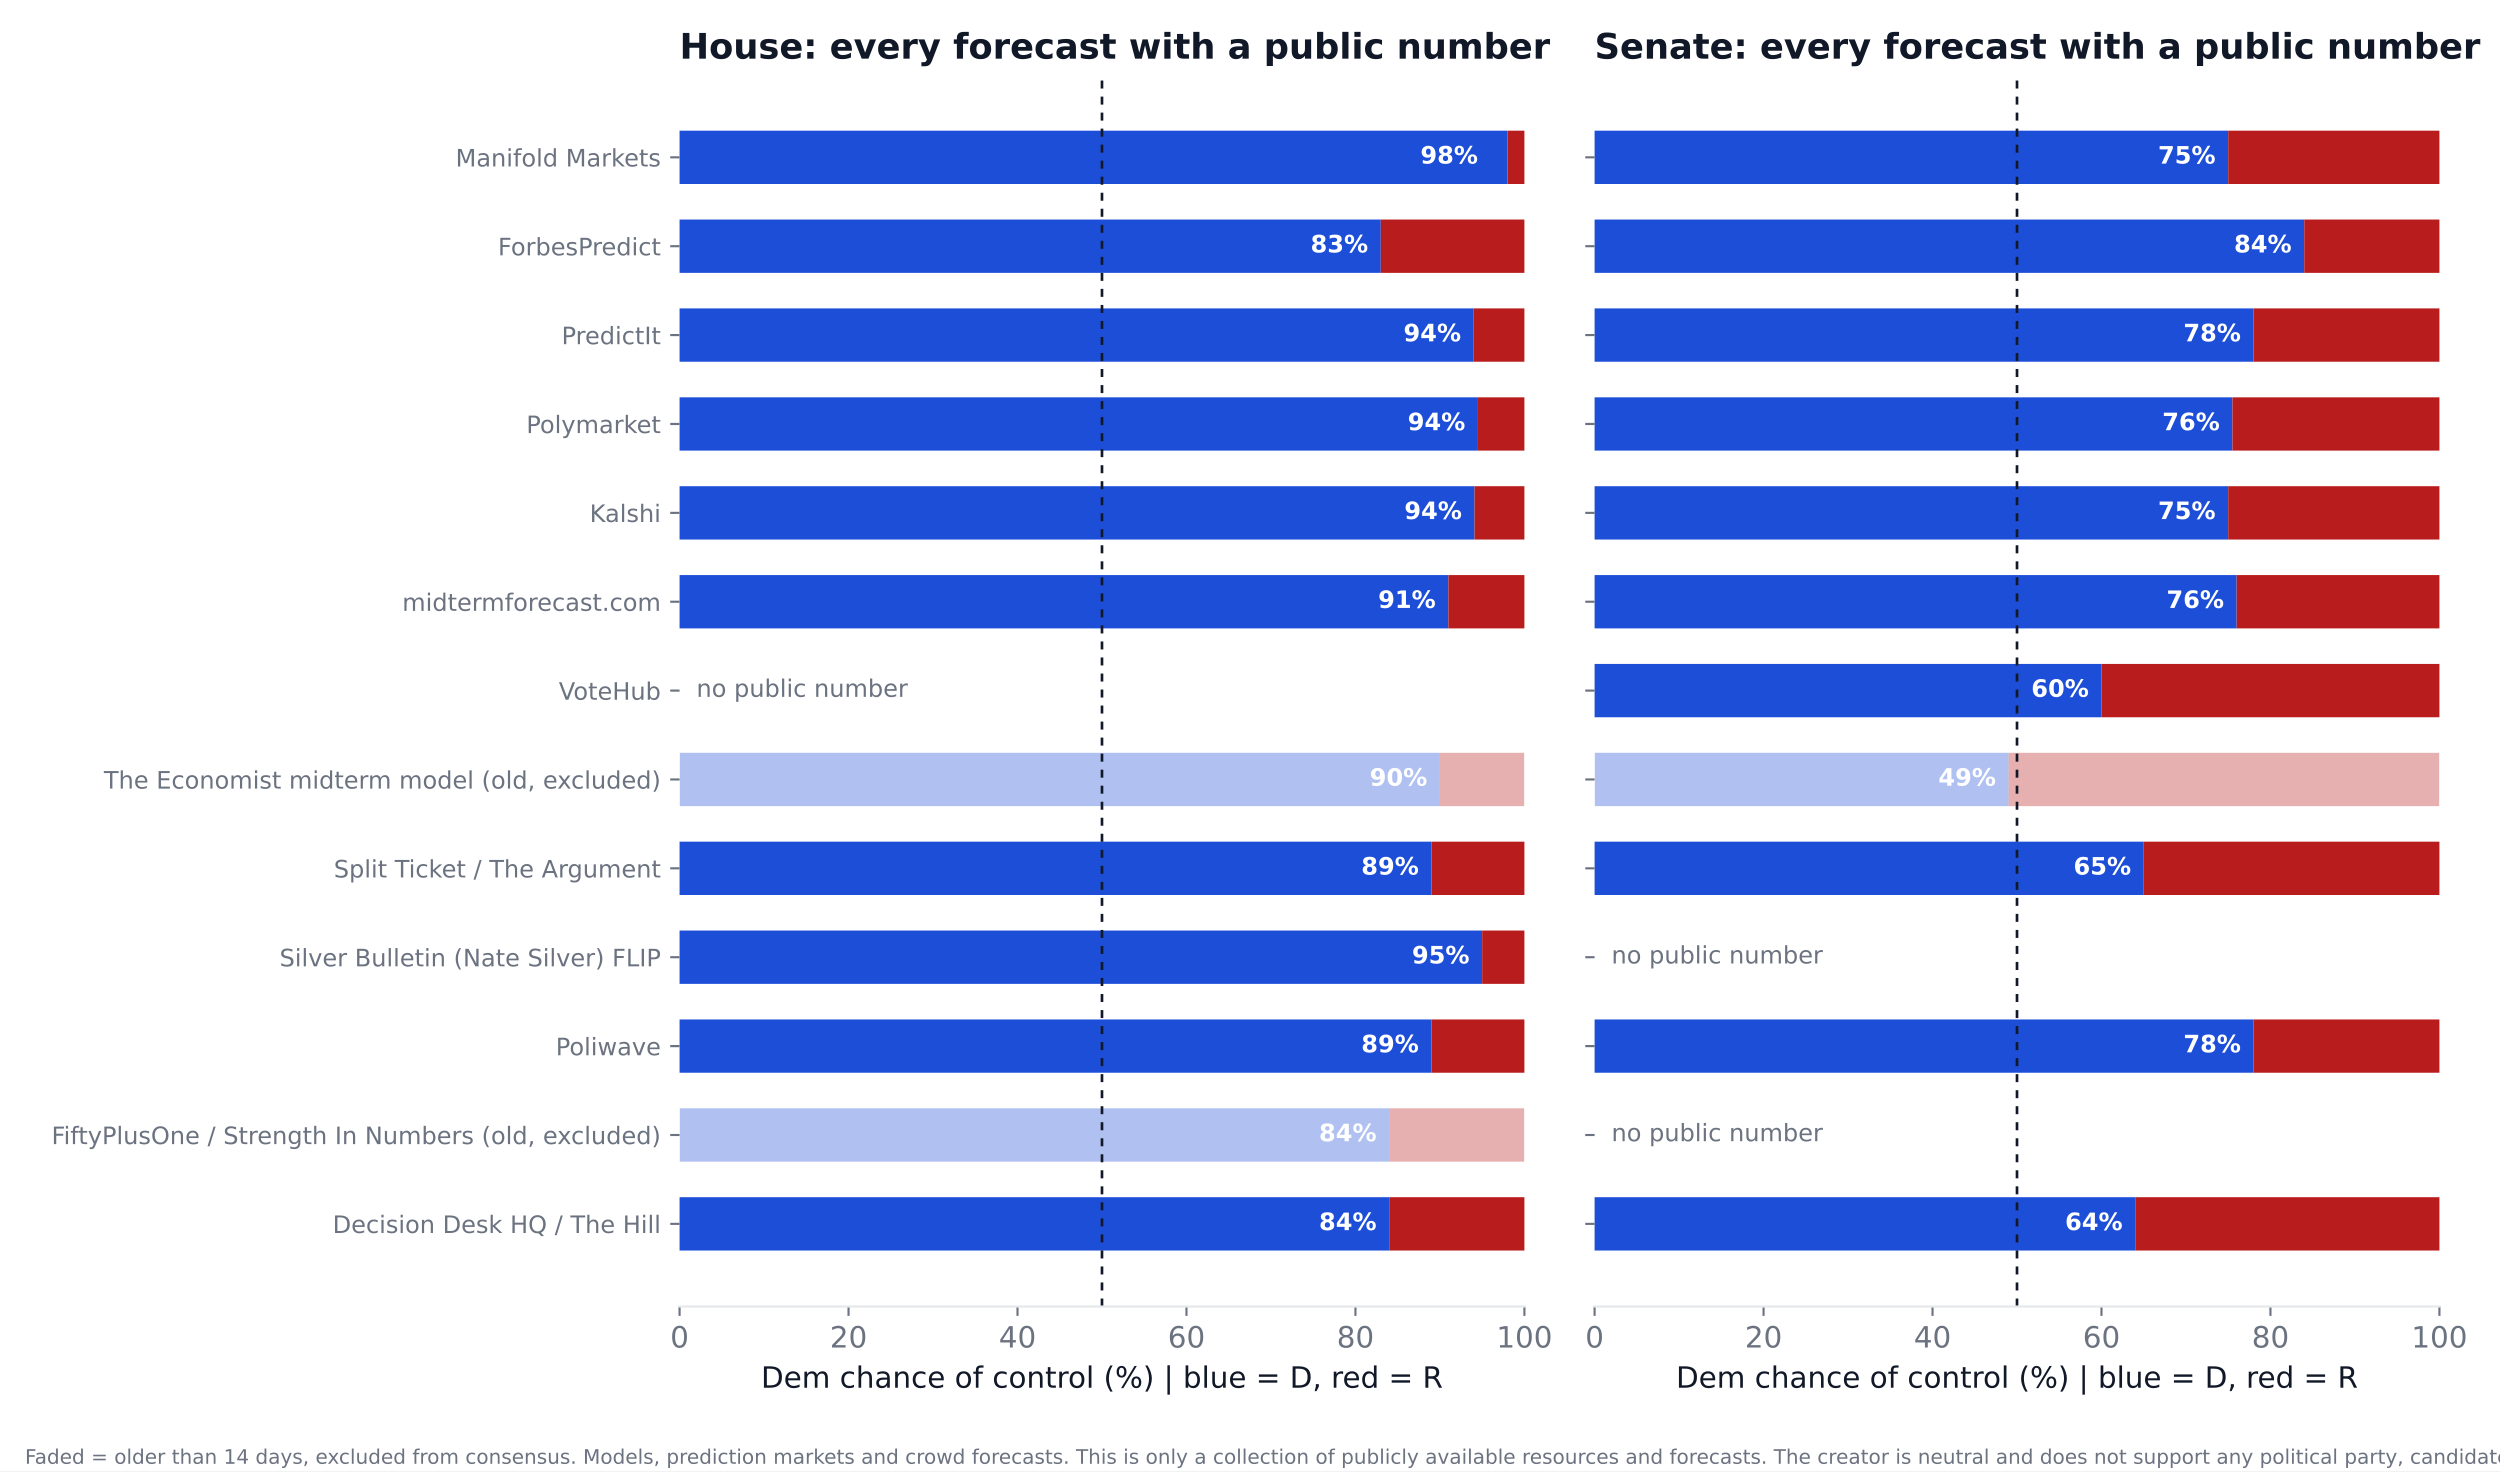
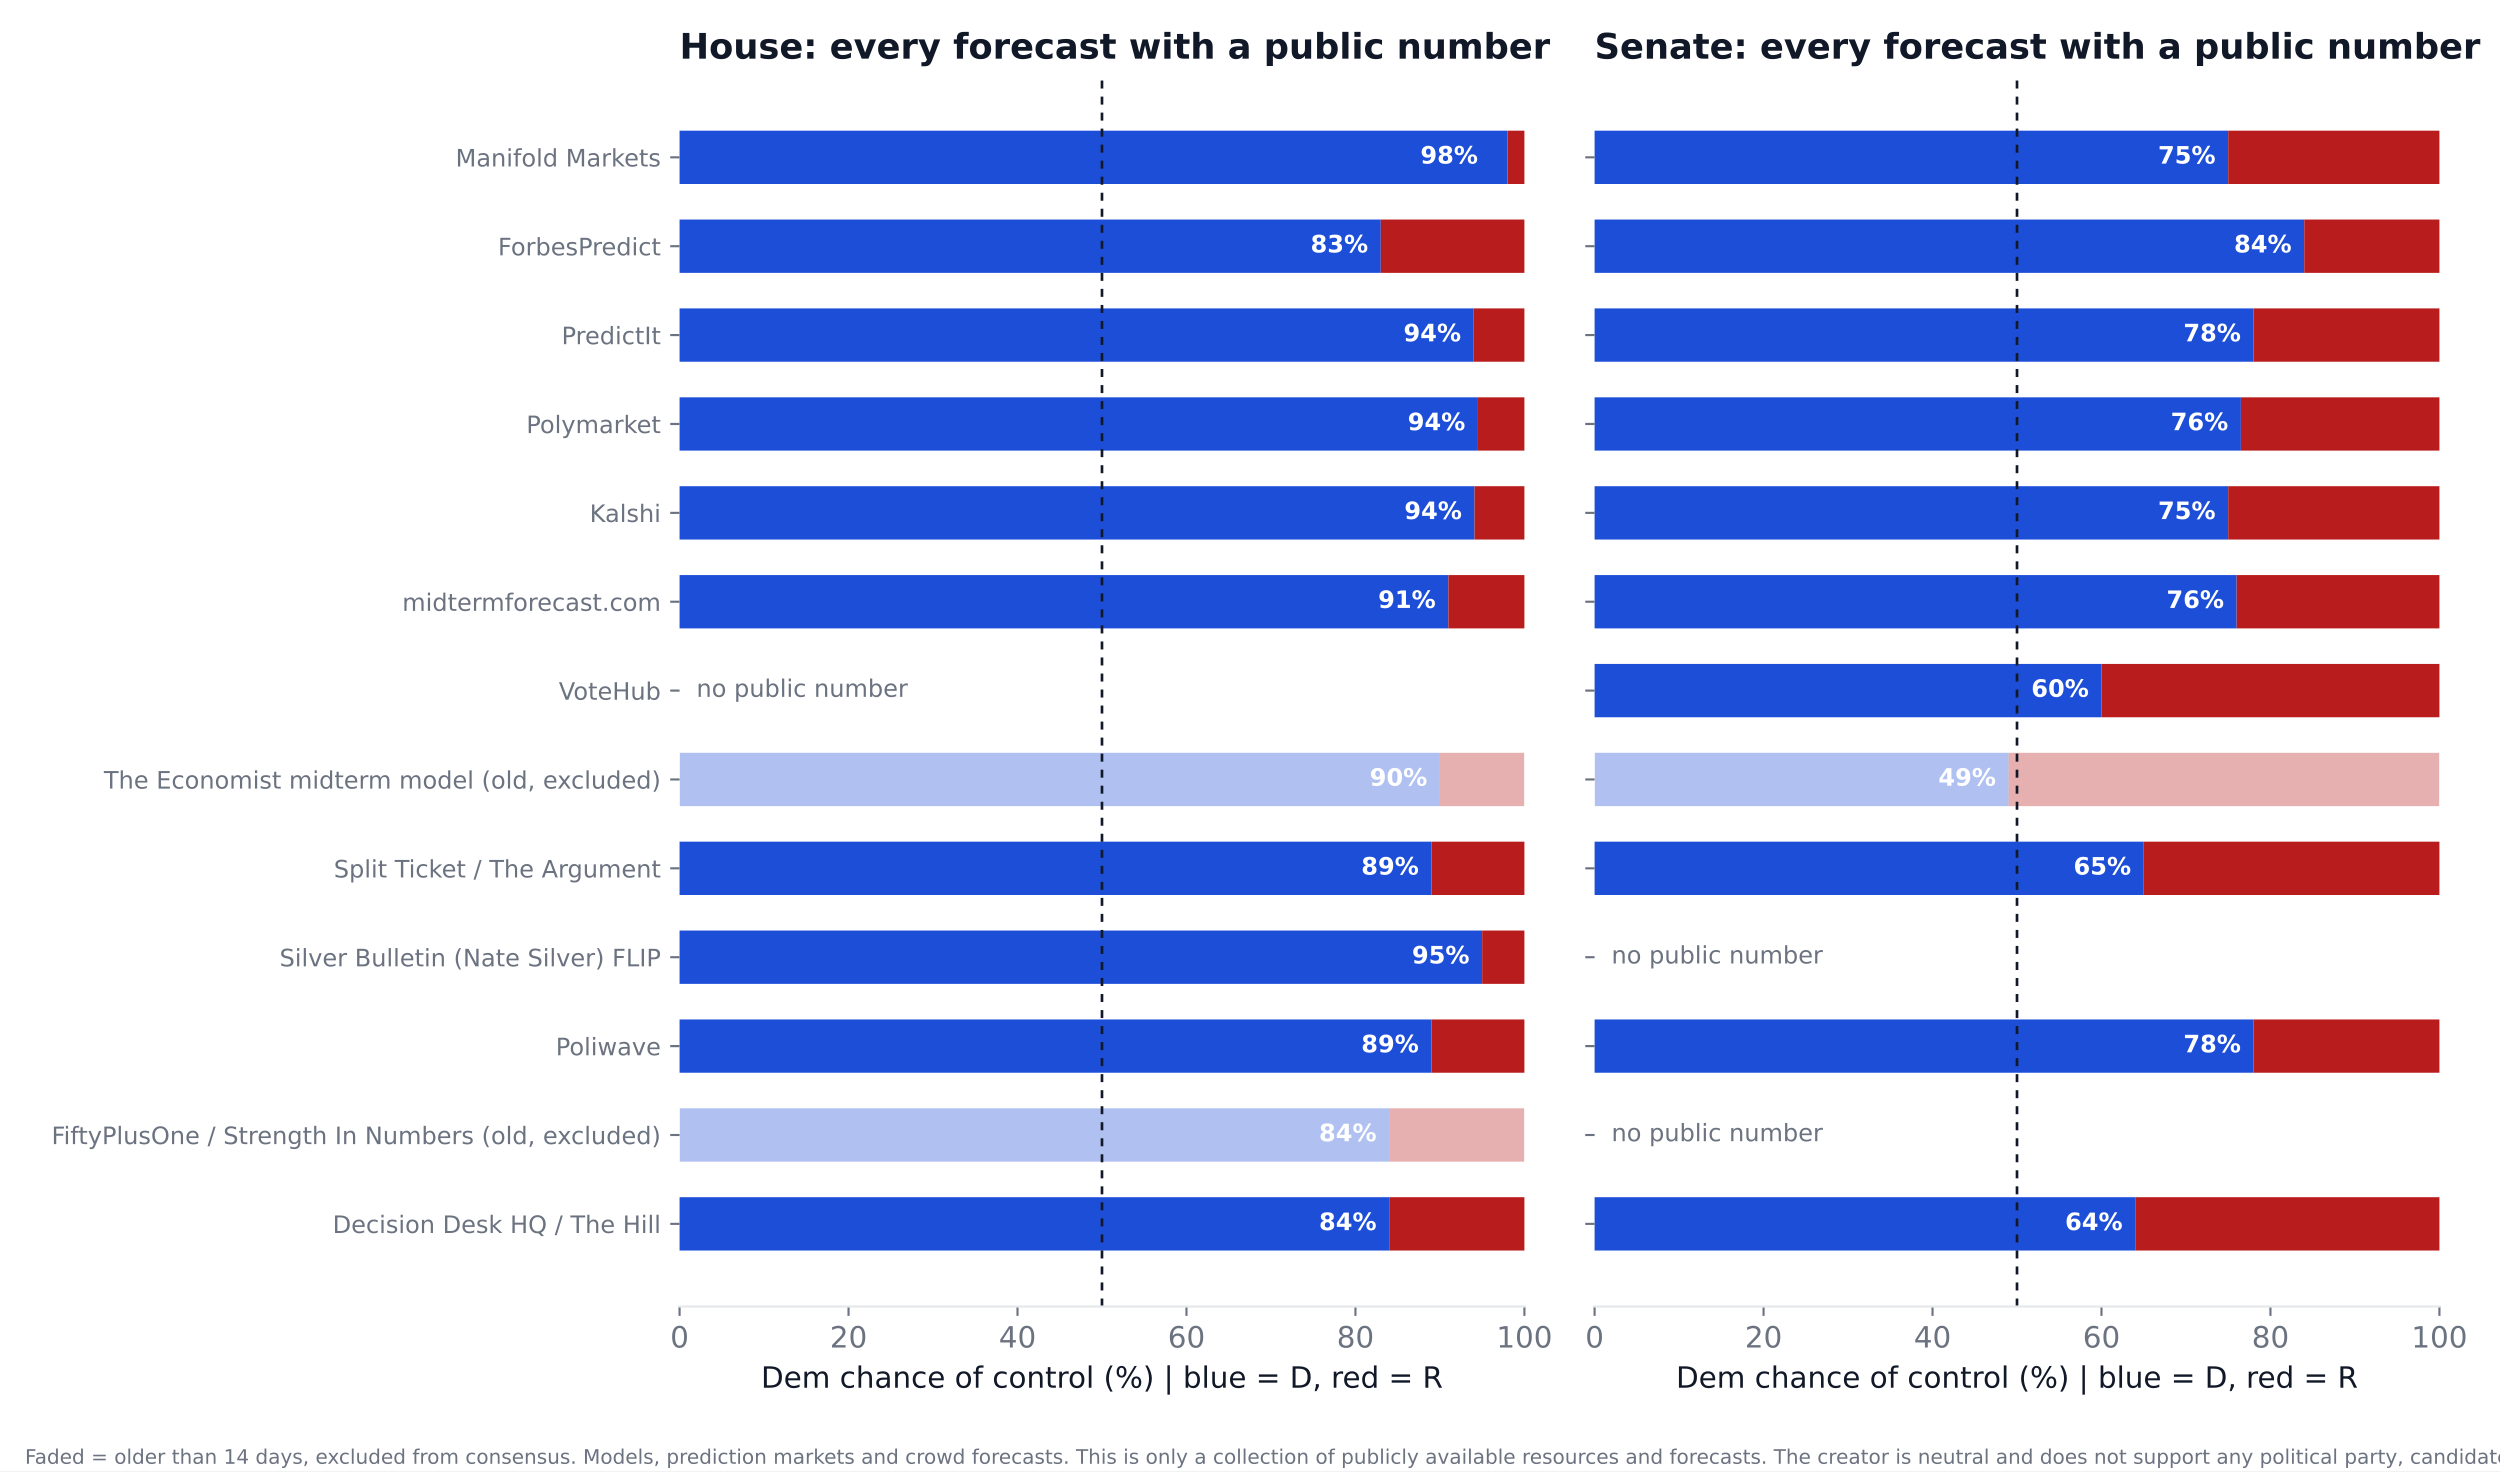
<svg xmlns="http://www.w3.org/2000/svg" xmlns:xlink="http://www.w3.org/1999/xlink" width="936pt" height="550.8pt" viewBox="0 0 936 550.8" version="1.1">
  <defs>
    <style type="text/css">*{stroke-linejoin: round; stroke-linecap: butt}</style>
  </defs>
  <g id="figure_1">
    <g id="patch_1">
      <path d="M 0 550.8  L 936 550.8  L 936 0  L 0 0  z " style="fill: #ffffff" />
    </g>
    <g id="axes_1">
      <g id="patch_2">
        <path d="M 254.433 489.159  L 570.736 489.159  L 570.736 27.96  L 254.433 27.96  z " style="fill: #ffffff" />
      </g>
      <g id="patch_3">
-         <path d="M 254.433 468.195  L 520.128 468.195  L 520.128 448.23  L 254.433 448.23  z " clip-path="url(#p7f17a4fac0)" style="fill: #1d4ed8" />
+         <path d="M 254.433 468.195  L 520.128 468.195  L 520.128 448.23  L 254.433 448.23  z " clip-path="url(#pcd4d0e8fe5)" style="fill: #1d4ed8" />
      </g>
      <g id="patch_4">
-         <path d="M 520.128 468.195  L 570.736 468.195  L 570.736 448.23  L 520.128 448.23  z " clip-path="url(#p7f17a4fac0)" style="fill: #b91c1c" />
+         <path d="M 520.128 468.195  L 570.736 468.195  L 570.736 448.23  L 520.128 448.23  z " clip-path="url(#pcd4d0e8fe5)" style="fill: #b91c1c" />
      </g>
      <g id="patch_5">
-         <path d="M 254.433 434.919  L 520.128 434.919  L 520.128 414.954  L 254.433 414.954  z " clip-path="url(#p7f17a4fac0)" style="fill: #1d4ed8; opacity: 0.35" />
+         <path d="M 254.433 434.919  L 520.128 434.919  L 520.128 414.954  L 254.433 414.954  z " clip-path="url(#pcd4d0e8fe5)" style="fill: #1d4ed8; opacity: 0.35" />
      </g>
      <g id="patch_6">
-         <path d="M 520.128 434.919  L 570.736 434.919  L 570.736 414.954  L 520.128 414.954  z " clip-path="url(#p7f17a4fac0)" style="fill: #b91c1c; opacity: 0.35" />
+         <path d="M 520.128 434.919  L 570.736 434.919  L 570.736 414.954  L 520.128 414.954  z " clip-path="url(#pcd4d0e8fe5)" style="fill: #b91c1c; opacity: 0.35" />
      </g>
      <g id="patch_7">
-         <path d="M 254.433 401.644  L 535.943 401.644  L 535.943 381.679  L 254.433 381.679  z " clip-path="url(#p7f17a4fac0)" style="fill: #1d4ed8" />
+         <path d="M 254.433 401.644  L 535.943 401.644  L 535.943 381.679  L 254.433 381.679  z " clip-path="url(#pcd4d0e8fe5)" style="fill: #1d4ed8" />
      </g>
      <g id="patch_8">
-         <path d="M 535.943 401.644  L 570.736 401.644  L 570.736 381.679  L 535.943 381.679  z " clip-path="url(#p7f17a4fac0)" style="fill: #b91c1c" />
+         <path d="M 535.943 401.644  L 570.736 401.644  L 570.736 381.679  L 535.943 381.679  z " clip-path="url(#pcd4d0e8fe5)" style="fill: #b91c1c" />
      </g>
      <g id="patch_9">
-         <path d="M 254.433 368.368  L 554.921 368.368  L 554.921 348.403  L 254.433 348.403  z " clip-path="url(#p7f17a4fac0)" style="fill: #1d4ed8" />
+         <path d="M 254.433 368.368  L 554.921 368.368  L 554.921 348.403  L 254.433 348.403  z " clip-path="url(#pcd4d0e8fe5)" style="fill: #1d4ed8" />
      </g>
      <g id="patch_10">
-         <path d="M 554.921 368.368  L 570.736 368.368  L 570.736 348.403  L 554.921 348.403  z " clip-path="url(#p7f17a4fac0)" style="fill: #b91c1c" />
+         <path d="M 554.921 368.368  L 570.736 368.368  L 570.736 348.403  L 554.921 348.403  z " clip-path="url(#pcd4d0e8fe5)" style="fill: #b91c1c" />
      </g>
      <g id="patch_11">
-         <path d="M 254.433 335.093  L 535.943 335.093  L 535.943 315.128  L 254.433 315.128  z " clip-path="url(#p7f17a4fac0)" style="fill: #1d4ed8" />
+         <path d="M 254.433 335.093  L 535.943 335.093  L 535.943 315.128  L 254.433 315.128  z " clip-path="url(#pcd4d0e8fe5)" style="fill: #1d4ed8" />
      </g>
      <g id="patch_12">
-         <path d="M 535.943 335.093  L 570.736 335.093  L 570.736 315.128  L 535.943 315.128  z " clip-path="url(#p7f17a4fac0)" style="fill: #b91c1c" />
+         <path d="M 535.943 335.093  L 570.736 335.093  L 570.736 315.128  L 535.943 315.128  z " clip-path="url(#pcd4d0e8fe5)" style="fill: #b91c1c" />
      </g>
      <g id="patch_13">
-         <path d="M 254.433 301.817  L 539.106 301.817  L 539.106 281.852  L 254.433 281.852  z " clip-path="url(#p7f17a4fac0)" style="fill: #1d4ed8; opacity: 0.35" />
+         <path d="M 254.433 301.817  L 539.106 301.817  L 539.106 281.852  L 254.433 281.852  z " clip-path="url(#pcd4d0e8fe5)" style="fill: #1d4ed8; opacity: 0.35" />
      </g>
      <g id="patch_14">
-         <path d="M 539.106 301.817  L 570.736 301.817  L 570.736 281.852  L 539.106 281.852  z " clip-path="url(#p7f17a4fac0)" style="fill: #b91c1c; opacity: 0.35" />
+         <path d="M 539.106 301.817  L 570.736 301.817  L 570.736 281.852  L 539.106 281.852  z " clip-path="url(#pcd4d0e8fe5)" style="fill: #b91c1c; opacity: 0.35" />
      </g>
      <g id="patch_15">
-         <path d="M 254.433 235.266  L 542.269 235.266  L 542.269 215.301  L 254.433 215.301  z " clip-path="url(#p7f17a4fac0)" style="fill: #1d4ed8" />
+         <path d="M 254.433 235.266  L 542.269 235.266  L 542.269 215.301  L 254.433 215.301  z " clip-path="url(#pcd4d0e8fe5)" style="fill: #1d4ed8" />
      </g>
      <g id="patch_16">
-         <path d="M 542.269 235.266  L 570.736 235.266  L 570.736 215.301  L 542.269 215.301  z " clip-path="url(#p7f17a4fac0)" style="fill: #b91c1c" />
+         <path d="M 542.269 235.266  L 570.736 235.266  L 570.736 215.301  L 542.269 215.301  z " clip-path="url(#pcd4d0e8fe5)" style="fill: #b91c1c" />
      </g>
      <g id="patch_17">
-         <path d="M 254.433 201.991  L 552.074 201.991  L 552.074 182.026  L 254.433 182.026  z " clip-path="url(#p7f17a4fac0)" style="fill: #1d4ed8" />
+         <path d="M 254.433 201.991  L 552.074 201.991  L 552.074 182.026  L 254.433 182.026  z " clip-path="url(#pcd4d0e8fe5)" style="fill: #1d4ed8" />
      </g>
      <g id="patch_18">
-         <path d="M 552.074 201.991  L 570.736 201.991  L 570.736 182.026  L 552.074 182.026  z " clip-path="url(#p7f17a4fac0)" style="fill: #b91c1c" />
+         <path d="M 552.074 201.991  L 570.736 201.991  L 570.736 182.026  L 552.074 182.026  z " clip-path="url(#pcd4d0e8fe5)" style="fill: #b91c1c" />
      </g>
      <g id="patch_19">
-         <path d="M 254.433 168.715  L 553.34 168.715  L 553.34 148.75  L 254.433 148.75  z " clip-path="url(#p7f17a4fac0)" style="fill: #1d4ed8" />
+         <path d="M 254.433 168.715  L 553.34 168.715  L 553.34 148.75  L 254.433 148.75  z " clip-path="url(#pcd4d0e8fe5)" style="fill: #1d4ed8" />
      </g>
      <g id="patch_20">
-         <path d="M 553.34 168.715  L 570.736 168.715  L 570.736 148.75  L 553.34 148.75  z " clip-path="url(#p7f17a4fac0)" style="fill: #b91c1c" />
+         <path d="M 553.34 168.715  L 570.736 168.715  L 570.736 148.75  L 553.34 148.75  z " clip-path="url(#pcd4d0e8fe5)" style="fill: #b91c1c" />
      </g>
      <g id="patch_21">
-         <path d="M 254.433 135.44  L 551.758 135.44  L 551.758 115.475  L 254.433 115.475  z " clip-path="url(#p7f17a4fac0)" style="fill: #1d4ed8" />
+         <path d="M 254.433 135.44  L 551.758 135.44  L 551.758 115.475  L 254.433 115.475  z " clip-path="url(#pcd4d0e8fe5)" style="fill: #1d4ed8" />
      </g>
      <g id="patch_22">
-         <path d="M 551.758 135.44  L 570.736 135.44  L 570.736 115.475  L 551.758 115.475  z " clip-path="url(#p7f17a4fac0)" style="fill: #b91c1c" />
+         <path d="M 551.758 135.44  L 570.736 135.44  L 570.736 115.475  L 551.758 115.475  z " clip-path="url(#pcd4d0e8fe5)" style="fill: #b91c1c" />
      </g>
      <g id="patch_23">
-         <path d="M 254.433 102.164  L 516.965 102.164  L 516.965 82.199  L 254.433 82.199  z " clip-path="url(#p7f17a4fac0)" style="fill: #1d4ed8" />
+         <path d="M 254.433 102.164  L 516.965 102.164  L 516.965 82.199  L 254.433 82.199  z " clip-path="url(#pcd4d0e8fe5)" style="fill: #1d4ed8" />
      </g>
      <g id="patch_24">
-         <path d="M 516.965 102.164  L 570.736 102.164  L 570.736 82.199  L 516.965 82.199  z " clip-path="url(#p7f17a4fac0)" style="fill: #b91c1c" />
+         <path d="M 516.965 102.164  L 570.736 102.164  L 570.736 82.199  L 516.965 82.199  z " clip-path="url(#pcd4d0e8fe5)" style="fill: #b91c1c" />
      </g>
      <g id="patch_25">
-         <path d="M 254.433 68.889  L 564.41 68.889  L 564.41 48.924  L 254.433 48.924  z " clip-path="url(#p7f17a4fac0)" style="fill: #1d4ed8" />
+         <path d="M 254.433 68.889  L 564.41 68.889  L 564.41 48.924  L 254.433 48.924  z " clip-path="url(#pcd4d0e8fe5)" style="fill: #1d4ed8" />
      </g>
      <g id="patch_26">
-         <path d="M 564.41 68.889  L 570.736 68.889  L 570.736 48.924  L 564.41 48.924  z " clip-path="url(#p7f17a4fac0)" style="fill: #b91c1c" />
+         <path d="M 564.41 68.889  L 570.736 68.889  L 570.736 48.924  L 564.41 48.924  z " clip-path="url(#pcd4d0e8fe5)" style="fill: #b91c1c" />
      </g>
      <g id="matplotlib.axis_1">
        <g id="xtick_1">
          <g id="line2d_1">
            <defs>
-               <path id="m9de106d281" d="M 0 0  L 0 3.5  " style="stroke: #6b7280; stroke-width: 0.8" />
+               <path id="m070ad03bac" d="M 0 0  L 0 3.5  " style="stroke: #6b7280; stroke-width: 0.8" />
            </defs>
            <g>
-               <use xlink:href="#m9de106d281" x="254.433" y="489.159" style="fill: #6b7280; stroke: #6b7280; stroke-width: 0.8" />
+               <use xlink:href="#m070ad03bac" x="254.433" y="489.159" style="fill: #6b7280; stroke: #6b7280; stroke-width: 0.8" />
            </g>
          </g>
          <g id="text_1">
            <text style="font-size: 11px; font-family: 'DejaVu Sans'; text-anchor: middle; fill: #6b7280" x="254.433" y="504.516" transform="rotate(-0 254.4325 504.516)">0</text>
          </g>
        </g>
        <g id="xtick_2">
          <g id="line2d_2">
            <g>
-               <use xlink:href="#m9de106d281" x="317.693" y="489.159" style="fill: #6b7280; stroke: #6b7280; stroke-width: 0.8" />
+               <use xlink:href="#m070ad03bac" x="317.693" y="489.159" style="fill: #6b7280; stroke: #6b7280; stroke-width: 0.8" />
            </g>
          </g>
          <g id="text_2">
            <text style="font-size: 11px; font-family: 'DejaVu Sans'; text-anchor: middle; fill: #6b7280" x="317.693" y="504.516" transform="rotate(-0 317.6932 504.516)">20</text>
          </g>
        </g>
        <g id="xtick_3">
          <g id="line2d_3">
            <g>
-               <use xlink:href="#m9de106d281" x="380.954" y="489.159" style="fill: #6b7280; stroke: #6b7280; stroke-width: 0.8" />
+               <use xlink:href="#m070ad03bac" x="380.954" y="489.159" style="fill: #6b7280; stroke: #6b7280; stroke-width: 0.8" />
            </g>
          </g>
          <g id="text_3">
            <text style="font-size: 11px; font-family: 'DejaVu Sans'; text-anchor: middle; fill: #6b7280" x="380.954" y="504.516" transform="rotate(-0 380.954 504.516)">40</text>
          </g>
        </g>
        <g id="xtick_4">
          <g id="line2d_4">
            <g>
-               <use xlink:href="#m9de106d281" x="444.215" y="489.159" style="fill: #6b7280; stroke: #6b7280; stroke-width: 0.8" />
+               <use xlink:href="#m070ad03bac" x="444.215" y="489.159" style="fill: #6b7280; stroke: #6b7280; stroke-width: 0.8" />
            </g>
          </g>
          <g id="text_4">
            <text style="font-size: 11px; font-family: 'DejaVu Sans'; text-anchor: middle; fill: #6b7280" x="444.215" y="504.516" transform="rotate(-0 444.2147 504.516)">60</text>
          </g>
        </g>
        <g id="xtick_5">
          <g id="line2d_5">
            <g>
-               <use xlink:href="#m9de106d281" x="507.476" y="489.159" style="fill: #6b7280; stroke: #6b7280; stroke-width: 0.8" />
+               <use xlink:href="#m070ad03bac" x="507.476" y="489.159" style="fill: #6b7280; stroke: #6b7280; stroke-width: 0.8" />
            </g>
          </g>
          <g id="text_5">
            <text style="font-size: 11px; font-family: 'DejaVu Sans'; text-anchor: middle; fill: #6b7280" x="507.476" y="504.516" transform="rotate(-0 507.4755 504.516)">80</text>
          </g>
        </g>
        <g id="xtick_6">
          <g id="line2d_6">
            <g>
-               <use xlink:href="#m9de106d281" x="570.736" y="489.159" style="fill: #6b7280; stroke: #6b7280; stroke-width: 0.8" />
+               <use xlink:href="#m070ad03bac" x="570.736" y="489.159" style="fill: #6b7280; stroke: #6b7280; stroke-width: 0.8" />
            </g>
          </g>
          <g id="text_6">
            <text style="font-size: 11px; font-family: 'DejaVu Sans'; text-anchor: middle; fill: #6b7280" x="570.736" y="504.516" transform="rotate(-0 570.7363 504.516)">100</text>
          </g>
        </g>
        <g id="text_7">
          <text style="font-size: 11px; font-family: 'DejaVu Sans'; text-anchor: middle; fill: #111827" x="412.584" y="519.565" transform="rotate(-0 412.5844 519.565)">Dem chance of control (%)  |  blue = D, red = R</text>
        </g>
      </g>
      <g id="matplotlib.axis_2">
        <g id="ytick_1">
          <g id="line2d_7">
            <defs>
-               <path id="m282cac873f" d="M 0 0  L -3.5 0  " style="stroke: #6b7280; stroke-width: 0.8" />
+               <path id="m62cdb2e6b2" d="M 0 0  L -3.5 0  " style="stroke: #6b7280; stroke-width: 0.8" />
            </defs>
            <g>
-               <use xlink:href="#m282cac873f" x="254.433" y="458.212" style="fill: #6b7280; stroke: #6b7280; stroke-width: 0.8" />
+               <use xlink:href="#m62cdb2e6b2" x="254.433" y="458.212" style="fill: #6b7280; stroke: #6b7280; stroke-width: 0.8" />
            </g>
          </g>
          <g id="text_8">
            <text style="font-size: 9px; font-family: 'DejaVu Sans'; text-anchor: end; fill: #6b7280" x="247.433" y="461.632" transform="rotate(-0 247.4325 461.6316)">Decision Desk HQ / The Hill</text>
          </g>
        </g>
        <g id="ytick_2">
          <g id="line2d_8">
            <g>
-               <use xlink:href="#m282cac873f" x="254.433" y="424.937" style="fill: #6b7280; stroke: #6b7280; stroke-width: 0.8" />
+               <use xlink:href="#m62cdb2e6b2" x="254.433" y="424.937" style="fill: #6b7280; stroke: #6b7280; stroke-width: 0.8" />
            </g>
          </g>
          <g id="text_9">
            <text style="font-size: 9px; font-family: 'DejaVu Sans'; text-anchor: end; fill: #6b7280" x="247.433" y="428.356" transform="rotate(-0 247.4325 428.3561)">FiftyPlusOne / Strength In Numbers (old, excluded)</text>
          </g>
        </g>
        <g id="ytick_3">
          <g id="line2d_9">
            <g>
-               <use xlink:href="#m282cac873f" x="254.433" y="391.661" style="fill: #6b7280; stroke: #6b7280; stroke-width: 0.8" />
+               <use xlink:href="#m62cdb2e6b2" x="254.433" y="391.661" style="fill: #6b7280; stroke: #6b7280; stroke-width: 0.8" />
            </g>
          </g>
          <g id="text_10">
            <text style="font-size: 9px; font-family: 'DejaVu Sans'; text-anchor: end; fill: #6b7280" x="247.433" y="395.081" transform="rotate(-0 247.4325 395.0806)">Poliwave</text>
          </g>
        </g>
        <g id="ytick_4">
          <g id="line2d_10">
            <g>
-               <use xlink:href="#m282cac873f" x="254.433" y="358.386" style="fill: #6b7280; stroke: #6b7280; stroke-width: 0.8" />
+               <use xlink:href="#m62cdb2e6b2" x="254.433" y="358.386" style="fill: #6b7280; stroke: #6b7280; stroke-width: 0.8" />
            </g>
          </g>
          <g id="text_11">
            <text style="font-size: 9px; font-family: 'DejaVu Sans'; text-anchor: end; fill: #6b7280" x="247.433" y="361.805" transform="rotate(-0 247.4325 361.8051)">Silver Bulletin (Nate Silver) FLIP</text>
          </g>
        </g>
        <g id="ytick_5">
          <g id="line2d_11">
            <g>
-               <use xlink:href="#m282cac873f" x="254.433" y="325.11" style="fill: #6b7280; stroke: #6b7280; stroke-width: 0.8" />
+               <use xlink:href="#m62cdb2e6b2" x="254.433" y="325.11" style="fill: #6b7280; stroke: #6b7280; stroke-width: 0.8" />
            </g>
          </g>
          <g id="text_12">
            <text style="font-size: 9px; font-family: 'DejaVu Sans'; text-anchor: end; fill: #6b7280" x="247.433" y="328.53" transform="rotate(-0 247.4325 328.5296)">Split Ticket / The Argument</text>
          </g>
        </g>
        <g id="ytick_6">
          <g id="line2d_12">
            <g>
-               <use xlink:href="#m282cac873f" x="254.433" y="291.835" style="fill: #6b7280; stroke: #6b7280; stroke-width: 0.8" />
+               <use xlink:href="#m62cdb2e6b2" x="254.433" y="291.835" style="fill: #6b7280; stroke: #6b7280; stroke-width: 0.8" />
            </g>
          </g>
          <g id="text_13">
            <text style="font-size: 9px; font-family: 'DejaVu Sans'; text-anchor: end; fill: #6b7280" x="247.433" y="295.254" transform="rotate(-0 247.4325 295.2541)">The Economist midterm model (old, excluded)</text>
          </g>
        </g>
        <g id="ytick_7">
          <g id="line2d_13">
            <g>
-               <use xlink:href="#m282cac873f" x="254.433" y="258.559" style="fill: #6b7280; stroke: #6b7280; stroke-width: 0.8" />
+               <use xlink:href="#m62cdb2e6b2" x="254.433" y="258.559" style="fill: #6b7280; stroke: #6b7280; stroke-width: 0.8" />
            </g>
          </g>
          <g id="text_14">
            <text style="font-size: 9px; font-family: 'DejaVu Sans'; text-anchor: end; fill: #6b7280" x="247.433" y="261.979" transform="rotate(-0 247.4325 261.9786)">VoteHub</text>
          </g>
        </g>
        <g id="ytick_8">
          <g id="line2d_14">
            <g>
-               <use xlink:href="#m282cac873f" x="254.433" y="225.284" style="fill: #6b7280; stroke: #6b7280; stroke-width: 0.8" />
+               <use xlink:href="#m62cdb2e6b2" x="254.433" y="225.284" style="fill: #6b7280; stroke: #6b7280; stroke-width: 0.8" />
            </g>
          </g>
          <g id="text_15">
            <text style="font-size: 9px; font-family: 'DejaVu Sans'; text-anchor: end; fill: #6b7280" x="247.433" y="228.703" transform="rotate(-0 247.4325 228.7031)">midtermforecast.com</text>
          </g>
        </g>
        <g id="ytick_9">
          <g id="line2d_15">
            <g>
-               <use xlink:href="#m282cac873f" x="254.433" y="192.008" style="fill: #6b7280; stroke: #6b7280; stroke-width: 0.8" />
+               <use xlink:href="#m62cdb2e6b2" x="254.433" y="192.008" style="fill: #6b7280; stroke: #6b7280; stroke-width: 0.8" />
            </g>
          </g>
          <g id="text_16">
            <text style="font-size: 9px; font-family: 'DejaVu Sans'; text-anchor: end; fill: #6b7280" x="247.433" y="195.428" transform="rotate(-0 247.4325 195.4276)">Kalshi</text>
          </g>
        </g>
        <g id="ytick_10">
          <g id="line2d_16">
            <g>
-               <use xlink:href="#m282cac873f" x="254.433" y="158.733" style="fill: #6b7280; stroke: #6b7280; stroke-width: 0.8" />
+               <use xlink:href="#m62cdb2e6b2" x="254.433" y="158.733" style="fill: #6b7280; stroke: #6b7280; stroke-width: 0.8" />
            </g>
          </g>
          <g id="text_17">
            <text style="font-size: 9px; font-family: 'DejaVu Sans'; text-anchor: end; fill: #6b7280" x="247.433" y="162.152" transform="rotate(-0 247.4325 162.1521)">Polymarket</text>
          </g>
        </g>
        <g id="ytick_11">
          <g id="line2d_17">
            <g>
-               <use xlink:href="#m282cac873f" x="254.433" y="125.457" style="fill: #6b7280; stroke: #6b7280; stroke-width: 0.8" />
+               <use xlink:href="#m62cdb2e6b2" x="254.433" y="125.457" style="fill: #6b7280; stroke: #6b7280; stroke-width: 0.8" />
            </g>
          </g>
          <g id="text_18">
            <text style="font-size: 9px; font-family: 'DejaVu Sans'; text-anchor: end; fill: #6b7280" x="247.433" y="128.877" transform="rotate(-0 247.4325 128.8765)">PredictIt</text>
          </g>
        </g>
        <g id="ytick_12">
          <g id="line2d_18">
            <g>
-               <use xlink:href="#m282cac873f" x="254.433" y="92.182" style="fill: #6b7280; stroke: #6b7280; stroke-width: 0.8" />
+               <use xlink:href="#m62cdb2e6b2" x="254.433" y="92.182" style="fill: #6b7280; stroke: #6b7280; stroke-width: 0.8" />
            </g>
          </g>
          <g id="text_19">
            <text style="font-size: 9px; font-family: 'DejaVu Sans'; text-anchor: end; fill: #6b7280" x="247.433" y="95.601" transform="rotate(-0 247.4325 95.60103)">ForbesPredict</text>
          </g>
        </g>
        <g id="ytick_13">
          <g id="line2d_19">
            <g>
-               <use xlink:href="#m282cac873f" x="254.433" y="58.906" style="fill: #6b7280; stroke: #6b7280; stroke-width: 0.8" />
+               <use xlink:href="#m62cdb2e6b2" x="254.433" y="58.906" style="fill: #6b7280; stroke: #6b7280; stroke-width: 0.8" />
            </g>
          </g>
          <g id="text_20">
            <text style="font-size: 9px; font-family: 'DejaVu Sans'; text-anchor: end; fill: #6b7280" x="247.433" y="62.326" transform="rotate(-0 247.4325 62.32552)">Manifold Markets</text>
          </g>
        </g>
      </g>
      <g id="line2d_20">
-         <path d="M 412.584 489.159  L 412.584 27.96  " clip-path="url(#p7f17a4fac0)" style="fill: none; stroke-dasharray: 3,3; stroke-dashoffset: 0; stroke: #111827" />
+         <path d="M 412.584 489.159  L 412.584 27.96  " clip-path="url(#pcd4d0e8fe5)" style="fill: none; stroke-dasharray: 3,3; stroke-dashoffset: 0; stroke: #111827" />
      </g>
      <g id="patch_27">
        <path d="M 254.433 489.159  L 570.736 489.159  " style="fill: none; stroke: #e5e7eb; stroke-width: 0.8; stroke-linejoin: miter; stroke-linecap: square" />
      </g>
      <g id="text_21">
        <text style="font-weight: 700; font-size: 9px; font-family: 'DejaVu Sans'; text-anchor: end; fill: #ffffff" x="515.383" y="460.55" transform="rotate(-0 515.3831 460.5502)">84%</text>
      </g>
      <g id="text_22">
        <text style="font-weight: 700; font-size: 9px; font-family: 'DejaVu Sans'; text-anchor: end; fill: #ffffff" x="515.383" y="427.275" transform="rotate(-0 515.3831 427.2747)">84%</text>
      </g>
      <g id="text_23">
        <text style="font-weight: 700; font-size: 9px; font-family: 'DejaVu Sans'; text-anchor: end; fill: #ffffff" x="531.198" y="393.999" transform="rotate(-0 531.1983 393.9992)">89%</text>
      </g>
      <g id="text_24">
        <text style="font-weight: 700; font-size: 9px; font-family: 'DejaVu Sans'; text-anchor: end; fill: #ffffff" x="550.177" y="360.724" transform="rotate(-0 550.1765 360.7237)">95%</text>
      </g>
      <g id="text_25">
        <text style="font-weight: 700; font-size: 9px; font-family: 'DejaVu Sans'; text-anchor: end; fill: #ffffff" x="531.198" y="327.448" transform="rotate(-0 531.1983 327.4482)">89%</text>
      </g>
      <g id="text_26">
        <text style="font-weight: 700; font-size: 9px; font-family: 'DejaVu Sans'; text-anchor: end; fill: #ffffff" x="534.361" y="294.173" transform="rotate(-0 534.3613 294.1727)">90%</text>
      </g>
      <g id="text_27">
        <text style="font-size: 9px; font-family: 'DejaVu Sans'; text-anchor: start; fill: #6b7280" x="260.759" y="260.898" transform="rotate(-0 260.7586 260.8975)">no public number</text>
      </g>
      <g id="text_28">
        <text style="font-weight: 700; font-size: 9px; font-family: 'DejaVu Sans'; text-anchor: end; fill: #ffffff" x="537.524" y="227.622" transform="rotate(-0 537.5244 227.6217)">91%</text>
      </g>
      <g id="text_29">
        <text style="font-weight: 700; font-size: 9px; font-family: 'DejaVu Sans'; text-anchor: end; fill: #ffffff" x="547.33" y="194.346" transform="rotate(-0 547.3298 194.3462)">94%</text>
      </g>
      <g id="text_30">
        <text style="font-weight: 700; font-size: 9px; font-family: 'DejaVu Sans'; text-anchor: end; fill: #ffffff" x="548.595" y="161.071" transform="rotate(-0 548.595 161.0706)">94%</text>
      </g>
      <g id="text_31">
        <text style="font-weight: 700; font-size: 9px; font-family: 'DejaVu Sans'; text-anchor: end; fill: #ffffff" x="547.013" y="127.795" transform="rotate(-0 547.0135 127.7951)">94%</text>
      </g>
      <g id="text_32">
        <text style="font-weight: 700; font-size: 9px; font-family: 'DejaVu Sans'; text-anchor: end; fill: #ffffff" x="512.22" y="94.52" transform="rotate(-0 512.2201 94.51963)">83%</text>
      </g>
      <g id="text_33">
        <text style="font-weight: 700; font-size: 9px; font-family: 'DejaVu Sans'; text-anchor: end; fill: #ffffff" x="553.34" y="61.244" transform="rotate(-0 553.3395 61.24412)">98%</text>
      </g>
      <g id="text_34">
        <text style="font-weight: 700; font-size: 13.2px; font-family: 'DejaVu Sans'; text-anchor: start; fill: #111827" x="254.433" y="21.96" transform="rotate(-0 254.4325 21.96)">House: every forecast with a public number</text>
      </g>
    </g>
    <g id="axes_2">
      <g id="patch_28">
        <path d="M 597.016 489.159  L 913.32 489.159  L 913.32 27.96  L 597.016 27.96  z " style="fill: #ffffff" />
      </g>
      <g id="patch_29">
-         <path d="M 597.016 468.195  L 799.451 468.195  L 799.451 448.23  L 597.016 448.23  z " clip-path="url(#p6a03fc2474)" style="fill: #1d4ed8" />
+         <path d="M 597.016 468.195  L 799.451 468.195  L 799.451 448.23  L 597.016 448.23  z " clip-path="url(#pb10af1410b)" style="fill: #1d4ed8" />
      </g>
      <g id="patch_30">
-         <path d="M 799.451 468.195  L 913.32 468.195  L 913.32 448.23  L 799.451 448.23  z " clip-path="url(#p6a03fc2474)" style="fill: #b91c1c" />
+         <path d="M 799.451 468.195  L 913.32 468.195  L 913.32 448.23  L 799.451 448.23  z " clip-path="url(#pb10af1410b)" style="fill: #b91c1c" />
      </g>
      <g id="patch_31">
-         <path d="M 597.016 401.644  L 843.733 401.644  L 843.733 381.679  L 597.016 381.679  z " clip-path="url(#p6a03fc2474)" style="fill: #1d4ed8" />
+         <path d="M 597.016 401.644  L 843.733 401.644  L 843.733 381.679  L 597.016 381.679  z " clip-path="url(#pb10af1410b)" style="fill: #1d4ed8" />
      </g>
      <g id="patch_32">
-         <path d="M 843.733 401.644  L 913.32 401.644  L 913.32 381.679  L 843.733 381.679  z " clip-path="url(#p6a03fc2474)" style="fill: #b91c1c" />
+         <path d="M 843.733 401.644  L 913.32 401.644  L 913.32 381.679  L 843.733 381.679  z " clip-path="url(#pb10af1410b)" style="fill: #b91c1c" />
      </g>
      <g id="patch_33">
-         <path d="M 597.016 335.093  L 802.614 335.093  L 802.614 315.128  L 597.016 315.128  z " clip-path="url(#p6a03fc2474)" style="fill: #1d4ed8" />
+         <path d="M 597.016 335.093  L 802.614 335.093  L 802.614 315.128  L 597.016 315.128  z " clip-path="url(#pb10af1410b)" style="fill: #1d4ed8" />
      </g>
      <g id="patch_34">
-         <path d="M 802.614 335.093  L 913.32 335.093  L 913.32 315.128  L 802.614 315.128  z " clip-path="url(#p6a03fc2474)" style="fill: #b91c1c" />
+         <path d="M 802.614 335.093  L 913.32 335.093  L 913.32 315.128  L 802.614 315.128  z " clip-path="url(#pb10af1410b)" style="fill: #b91c1c" />
      </g>
      <g id="patch_35">
-         <path d="M 597.016 301.817  L 752.005 301.817  L 752.005 281.852  L 597.016 281.852  z " clip-path="url(#p6a03fc2474)" style="fill: #1d4ed8; opacity: 0.35" />
+         <path d="M 597.016 301.817  L 752.005 301.817  L 752.005 281.852  L 597.016 281.852  z " clip-path="url(#pb10af1410b)" style="fill: #1d4ed8; opacity: 0.35" />
      </g>
      <g id="patch_36">
-         <path d="M 752.005 301.817  L 913.32 301.817  L 913.32 281.852  L 752.005 281.852  z " clip-path="url(#p6a03fc2474)" style="fill: #b91c1c; opacity: 0.35" />
+         <path d="M 752.005 301.817  L 913.32 301.817  L 913.32 281.852  L 752.005 281.852  z " clip-path="url(#pb10af1410b)" style="fill: #b91c1c; opacity: 0.35" />
      </g>
      <g id="patch_37">
-         <path d="M 597.016 268.542  L 786.798 268.542  L 786.798 248.577  L 597.016 248.577  z " clip-path="url(#p6a03fc2474)" style="fill: #1d4ed8" />
+         <path d="M 597.016 268.542  L 786.798 268.542  L 786.798 248.577  L 597.016 248.577  z " clip-path="url(#pb10af1410b)" style="fill: #1d4ed8" />
      </g>
      <g id="patch_38">
-         <path d="M 786.798 268.542  L 913.32 268.542  L 913.32 248.577  L 786.798 248.577  z " clip-path="url(#p6a03fc2474)" style="fill: #b91c1c" />
+         <path d="M 786.798 268.542  L 913.32 268.542  L 913.32 248.577  L 786.798 248.577  z " clip-path="url(#pb10af1410b)" style="fill: #b91c1c" />
      </g>
      <g id="patch_39">
-         <path d="M 597.016 235.266  L 837.407 235.266  L 837.407 215.301  L 597.016 215.301  z " clip-path="url(#p6a03fc2474)" style="fill: #1d4ed8" />
+         <path d="M 597.016 235.266  L 837.407 235.266  L 837.407 215.301  L 597.016 215.301  z " clip-path="url(#pb10af1410b)" style="fill: #1d4ed8" />
      </g>
      <g id="patch_40">
-         <path d="M 837.407 235.266  L 913.32 235.266  L 913.32 215.301  L 837.407 215.301  z " clip-path="url(#p6a03fc2474)" style="fill: #b91c1c" />
+         <path d="M 837.407 235.266  L 913.32 235.266  L 913.32 215.301  L 837.407 215.301  z " clip-path="url(#pb10af1410b)" style="fill: #b91c1c" />
      </g>
      <g id="patch_41">
-         <path d="M 597.016 201.991  L 834.244 201.991  L 834.244 182.026  L 597.016 182.026  z " clip-path="url(#p6a03fc2474)" style="fill: #1d4ed8" />
+         <path d="M 597.016 201.991  L 834.244 201.991  L 834.244 182.026  L 597.016 182.026  z " clip-path="url(#pb10af1410b)" style="fill: #1d4ed8" />
      </g>
      <g id="patch_42">
-         <path d="M 834.244 201.991  L 913.32 201.991  L 913.32 182.026  L 834.244 182.026  z " clip-path="url(#p6a03fc2474)" style="fill: #b91c1c" />
+         <path d="M 834.244 201.991  L 913.32 201.991  L 913.32 182.026  L 834.244 182.026  z " clip-path="url(#pb10af1410b)" style="fill: #b91c1c" />
      </g>
      <g id="patch_43">
-         <path d="M 597.016 168.715  L 835.826 168.715  L 835.826 148.75  L 597.016 148.75  z " clip-path="url(#p6a03fc2474)" style="fill: #1d4ed8" />
+         <path d="M 597.016 168.715  L 838.989 168.715  L 838.989 148.75  L 597.016 148.75  z " clip-path="url(#pb10af1410b)" style="fill: #1d4ed8" />
      </g>
      <g id="patch_44">
-         <path d="M 835.826 168.715  L 913.32 168.715  L 913.32 148.75  L 835.826 148.75  z " clip-path="url(#p6a03fc2474)" style="fill: #b91c1c" />
+         <path d="M 838.989 168.715  L 913.32 168.715  L 913.32 148.75  L 838.989 148.75  z " clip-path="url(#pb10af1410b)" style="fill: #b91c1c" />
      </g>
      <g id="patch_45">
-         <path d="M 597.016 135.44  L 843.733 135.44  L 843.733 115.475  L 597.016 115.475  z " clip-path="url(#p6a03fc2474)" style="fill: #1d4ed8" />
+         <path d="M 597.016 135.44  L 843.733 135.44  L 843.733 115.475  L 597.016 115.475  z " clip-path="url(#pb10af1410b)" style="fill: #1d4ed8" />
      </g>
      <g id="patch_46">
-         <path d="M 843.733 135.44  L 913.32 135.44  L 913.32 115.475  L 843.733 115.475  z " clip-path="url(#p6a03fc2474)" style="fill: #b91c1c" />
+         <path d="M 843.733 135.44  L 913.32 135.44  L 913.32 115.475  L 843.733 115.475  z " clip-path="url(#pb10af1410b)" style="fill: #b91c1c" />
      </g>
      <g id="patch_47">
-         <path d="M 597.016 102.164  L 862.711 102.164  L 862.711 82.199  L 597.016 82.199  z " clip-path="url(#p6a03fc2474)" style="fill: #1d4ed8" />
+         <path d="M 597.016 102.164  L 862.711 102.164  L 862.711 82.199  L 597.016 82.199  z " clip-path="url(#pb10af1410b)" style="fill: #1d4ed8" />
      </g>
      <g id="patch_48">
-         <path d="M 862.711 102.164  L 913.32 102.164  L 913.32 82.199  L 862.711 82.199  z " clip-path="url(#p6a03fc2474)" style="fill: #b91c1c" />
+         <path d="M 862.711 102.164  L 913.32 102.164  L 913.32 82.199  L 862.711 82.199  z " clip-path="url(#pb10af1410b)" style="fill: #b91c1c" />
      </g>
      <g id="patch_49">
-         <path d="M 597.016 68.889  L 834.244 68.889  L 834.244 48.924  L 597.016 48.924  z " clip-path="url(#p6a03fc2474)" style="fill: #1d4ed8" />
+         <path d="M 597.016 68.889  L 834.244 68.889  L 834.244 48.924  L 597.016 48.924  z " clip-path="url(#pb10af1410b)" style="fill: #1d4ed8" />
      </g>
      <g id="patch_50">
-         <path d="M 834.244 68.889  L 913.32 68.889  L 913.32 48.924  L 834.244 48.924  z " clip-path="url(#p6a03fc2474)" style="fill: #b91c1c" />
+         <path d="M 834.244 68.889  L 913.32 68.889  L 913.32 48.924  L 834.244 48.924  z " clip-path="url(#pb10af1410b)" style="fill: #b91c1c" />
      </g>
      <g id="matplotlib.axis_3">
        <g id="xtick_7">
          <g id="line2d_21">
            <g>
-               <use xlink:href="#m9de106d281" x="597.016" y="489.159" style="fill: #6b7280; stroke: #6b7280; stroke-width: 0.8" />
+               <use xlink:href="#m070ad03bac" x="597.016" y="489.159" style="fill: #6b7280; stroke: #6b7280; stroke-width: 0.8" />
            </g>
          </g>
          <g id="text_35">
            <text style="font-size: 11px; font-family: 'DejaVu Sans'; text-anchor: middle; fill: #6b7280" x="597.016" y="504.516" transform="rotate(-0 597.0163 504.516)">0</text>
          </g>
        </g>
        <g id="xtick_8">
          <g id="line2d_22">
            <g>
-               <use xlink:href="#m9de106d281" x="660.277" y="489.159" style="fill: #6b7280; stroke: #6b7280; stroke-width: 0.8" />
+               <use xlink:href="#m070ad03bac" x="660.277" y="489.159" style="fill: #6b7280; stroke: #6b7280; stroke-width: 0.8" />
            </g>
          </g>
          <g id="text_36">
            <text style="font-size: 11px; font-family: 'DejaVu Sans'; text-anchor: middle; fill: #6b7280" x="660.277" y="504.516" transform="rotate(-0 660.277 504.516)">20</text>
          </g>
        </g>
        <g id="xtick_9">
          <g id="line2d_23">
            <g>
-               <use xlink:href="#m9de106d281" x="723.538" y="489.159" style="fill: #6b7280; stroke: #6b7280; stroke-width: 0.8" />
+               <use xlink:href="#m070ad03bac" x="723.538" y="489.159" style="fill: #6b7280; stroke: #6b7280; stroke-width: 0.8" />
            </g>
          </g>
          <g id="text_37">
            <text style="font-size: 11px; font-family: 'DejaVu Sans'; text-anchor: middle; fill: #6b7280" x="723.538" y="504.516" transform="rotate(-0 723.5377 504.516)">40</text>
          </g>
        </g>
        <g id="xtick_10">
          <g id="line2d_24">
            <g>
-               <use xlink:href="#m9de106d281" x="786.798" y="489.159" style="fill: #6b7280; stroke: #6b7280; stroke-width: 0.8" />
+               <use xlink:href="#m070ad03bac" x="786.798" y="489.159" style="fill: #6b7280; stroke: #6b7280; stroke-width: 0.8" />
            </g>
          </g>
          <g id="text_38">
            <text style="font-size: 11px; font-family: 'DejaVu Sans'; text-anchor: middle; fill: #6b7280" x="786.798" y="504.516" transform="rotate(-0 786.7985 504.516)">60</text>
          </g>
        </g>
        <g id="xtick_11">
          <g id="line2d_25">
            <g>
-               <use xlink:href="#m9de106d281" x="850.059" y="489.159" style="fill: #6b7280; stroke: #6b7280; stroke-width: 0.8" />
+               <use xlink:href="#m070ad03bac" x="850.059" y="489.159" style="fill: #6b7280; stroke: #6b7280; stroke-width: 0.8" />
            </g>
          </g>
          <g id="text_39">
            <text style="font-size: 11px; font-family: 'DejaVu Sans'; text-anchor: middle; fill: #6b7280" x="850.059" y="504.516" transform="rotate(-0 850.0593 504.516)">80</text>
          </g>
        </g>
        <g id="xtick_12">
          <g id="line2d_26">
            <g>
-               <use xlink:href="#m9de106d281" x="913.32" y="489.159" style="fill: #6b7280; stroke: #6b7280; stroke-width: 0.8" />
+               <use xlink:href="#m070ad03bac" x="913.32" y="489.159" style="fill: #6b7280; stroke: #6b7280; stroke-width: 0.8" />
            </g>
          </g>
          <g id="text_40">
            <text style="font-size: 11px; font-family: 'DejaVu Sans'; text-anchor: middle; fill: #6b7280" x="913.32" y="504.516" transform="rotate(-0 913.32 504.516)">100</text>
          </g>
        </g>
        <g id="text_41">
          <text style="font-size: 11px; font-family: 'DejaVu Sans'; text-anchor: middle; fill: #111827" x="755.168" y="519.565" transform="rotate(-0 755.1681 519.565)">Dem chance of control (%)  |  blue = D, red = R</text>
        </g>
      </g>
      <g id="matplotlib.axis_4">
        <g id="ytick_14">
          <g id="line2d_27">
            <g>
-               <use xlink:href="#m282cac873f" x="597.016" y="458.212" style="fill: #6b7280; stroke: #6b7280; stroke-width: 0.8" />
+               <use xlink:href="#m62cdb2e6b2" x="597.016" y="458.212" style="fill: #6b7280; stroke: #6b7280; stroke-width: 0.8" />
            </g>
          </g>
        </g>
        <g id="ytick_15">
          <g id="line2d_28">
            <g>
-               <use xlink:href="#m282cac873f" x="597.016" y="424.937" style="fill: #6b7280; stroke: #6b7280; stroke-width: 0.8" />
+               <use xlink:href="#m62cdb2e6b2" x="597.016" y="424.937" style="fill: #6b7280; stroke: #6b7280; stroke-width: 0.8" />
            </g>
          </g>
        </g>
        <g id="ytick_16">
          <g id="line2d_29">
            <g>
-               <use xlink:href="#m282cac873f" x="597.016" y="391.661" style="fill: #6b7280; stroke: #6b7280; stroke-width: 0.8" />
+               <use xlink:href="#m62cdb2e6b2" x="597.016" y="391.661" style="fill: #6b7280; stroke: #6b7280; stroke-width: 0.8" />
            </g>
          </g>
        </g>
        <g id="ytick_17">
          <g id="line2d_30">
            <g>
-               <use xlink:href="#m282cac873f" x="597.016" y="358.386" style="fill: #6b7280; stroke: #6b7280; stroke-width: 0.8" />
+               <use xlink:href="#m62cdb2e6b2" x="597.016" y="358.386" style="fill: #6b7280; stroke: #6b7280; stroke-width: 0.8" />
            </g>
          </g>
        </g>
        <g id="ytick_18">
          <g id="line2d_31">
            <g>
-               <use xlink:href="#m282cac873f" x="597.016" y="325.11" style="fill: #6b7280; stroke: #6b7280; stroke-width: 0.8" />
+               <use xlink:href="#m62cdb2e6b2" x="597.016" y="325.11" style="fill: #6b7280; stroke: #6b7280; stroke-width: 0.8" />
            </g>
          </g>
        </g>
        <g id="ytick_19">
          <g id="line2d_32">
            <g>
-               <use xlink:href="#m282cac873f" x="597.016" y="291.835" style="fill: #6b7280; stroke: #6b7280; stroke-width: 0.8" />
+               <use xlink:href="#m62cdb2e6b2" x="597.016" y="291.835" style="fill: #6b7280; stroke: #6b7280; stroke-width: 0.8" />
            </g>
          </g>
        </g>
        <g id="ytick_20">
          <g id="line2d_33">
            <g>
-               <use xlink:href="#m282cac873f" x="597.016" y="258.559" style="fill: #6b7280; stroke: #6b7280; stroke-width: 0.8" />
+               <use xlink:href="#m62cdb2e6b2" x="597.016" y="258.559" style="fill: #6b7280; stroke: #6b7280; stroke-width: 0.8" />
            </g>
          </g>
        </g>
        <g id="ytick_21">
          <g id="line2d_34">
            <g>
-               <use xlink:href="#m282cac873f" x="597.016" y="225.284" style="fill: #6b7280; stroke: #6b7280; stroke-width: 0.8" />
+               <use xlink:href="#m62cdb2e6b2" x="597.016" y="225.284" style="fill: #6b7280; stroke: #6b7280; stroke-width: 0.8" />
            </g>
          </g>
        </g>
        <g id="ytick_22">
          <g id="line2d_35">
            <g>
-               <use xlink:href="#m282cac873f" x="597.016" y="192.008" style="fill: #6b7280; stroke: #6b7280; stroke-width: 0.8" />
+               <use xlink:href="#m62cdb2e6b2" x="597.016" y="192.008" style="fill: #6b7280; stroke: #6b7280; stroke-width: 0.8" />
            </g>
          </g>
        </g>
        <g id="ytick_23">
          <g id="line2d_36">
            <g>
-               <use xlink:href="#m282cac873f" x="597.016" y="158.733" style="fill: #6b7280; stroke: #6b7280; stroke-width: 0.8" />
+               <use xlink:href="#m62cdb2e6b2" x="597.016" y="158.733" style="fill: #6b7280; stroke: #6b7280; stroke-width: 0.8" />
            </g>
          </g>
        </g>
        <g id="ytick_24">
          <g id="line2d_37">
            <g>
-               <use xlink:href="#m282cac873f" x="597.016" y="125.457" style="fill: #6b7280; stroke: #6b7280; stroke-width: 0.8" />
+               <use xlink:href="#m62cdb2e6b2" x="597.016" y="125.457" style="fill: #6b7280; stroke: #6b7280; stroke-width: 0.8" />
            </g>
          </g>
        </g>
        <g id="ytick_25">
          <g id="line2d_38">
            <g>
-               <use xlink:href="#m282cac873f" x="597.016" y="92.182" style="fill: #6b7280; stroke: #6b7280; stroke-width: 0.8" />
+               <use xlink:href="#m62cdb2e6b2" x="597.016" y="92.182" style="fill: #6b7280; stroke: #6b7280; stroke-width: 0.8" />
            </g>
          </g>
        </g>
        <g id="ytick_26">
          <g id="line2d_39">
            <g>
-               <use xlink:href="#m282cac873f" x="597.016" y="58.906" style="fill: #6b7280; stroke: #6b7280; stroke-width: 0.8" />
+               <use xlink:href="#m62cdb2e6b2" x="597.016" y="58.906" style="fill: #6b7280; stroke: #6b7280; stroke-width: 0.8" />
            </g>
          </g>
        </g>
      </g>
      <g id="line2d_40">
-         <path d="M 755.168 489.159  L 755.168 27.96  " clip-path="url(#p6a03fc2474)" style="fill: none; stroke-dasharray: 3,3; stroke-dashoffset: 0; stroke: #111827" />
+         <path d="M 755.168 489.159  L 755.168 27.96  " clip-path="url(#pb10af1410b)" style="fill: none; stroke-dasharray: 3,3; stroke-dashoffset: 0; stroke: #111827" />
      </g>
      <g id="patch_51">
        <path d="M 597.016 489.159  L 913.32 489.159  " style="fill: none; stroke: #e5e7eb; stroke-width: 0.8; stroke-linejoin: miter; stroke-linecap: square" />
      </g>
      <g id="text_42">
        <text style="font-weight: 700; font-size: 9px; font-family: 'DejaVu Sans'; text-anchor: end; fill: #ffffff" x="794.706" y="460.55" transform="rotate(-0 794.7061 460.5502)">64%</text>
      </g>
      <g id="text_43">
        <text style="font-size: 9px; font-family: 'DejaVu Sans'; text-anchor: start; fill: #6b7280" x="603.342" y="427.275" transform="rotate(-0 603.3423 427.2751)">no public number</text>
      </g>
      <g id="text_44">
        <text style="font-weight: 700; font-size: 9px; font-family: 'DejaVu Sans'; text-anchor: end; fill: #ffffff" x="838.989" y="393.999" transform="rotate(-0 838.9886 393.9992)">78%</text>
      </g>
      <g id="text_45">
        <text style="font-size: 9px; font-family: 'DejaVu Sans'; text-anchor: start; fill: #6b7280" x="603.342" y="360.724" transform="rotate(-0 603.3423 360.7241)">no public number</text>
      </g>
      <g id="text_46">
        <text style="font-weight: 700; font-size: 9px; font-family: 'DejaVu Sans'; text-anchor: end; fill: #ffffff" x="797.869" y="327.448" transform="rotate(-0 797.8691 327.4482)">65%</text>
      </g>
      <g id="text_47">
        <text style="font-weight: 700; font-size: 9px; font-family: 'DejaVu Sans'; text-anchor: end; fill: #ffffff" x="747.261" y="294.173" transform="rotate(-0 747.2605 294.1727)">49%</text>
      </g>
      <g id="text_48">
        <text style="font-weight: 700; font-size: 9px; font-family: 'DejaVu Sans'; text-anchor: end; fill: #ffffff" x="782.054" y="260.897" transform="rotate(-0 782.0539 260.8972)">60%</text>
      </g>
      <g id="text_49">
        <text style="font-weight: 700; font-size: 9px; font-family: 'DejaVu Sans'; text-anchor: end; fill: #ffffff" x="832.663" y="227.622" transform="rotate(-0 832.6625 227.6217)">76%</text>
      </g>
      <g id="text_50">
        <text style="font-weight: 700; font-size: 9px; font-family: 'DejaVu Sans'; text-anchor: end; fill: #ffffff" x="829.5" y="194.346" transform="rotate(-0 829.4995 194.3462)">75%</text>
      </g>
      <g id="text_51">
-         <text style="font-weight: 700; font-size: 9px; font-family: 'DejaVu Sans'; text-anchor: end; fill: #ffffff" x="831.081" y="161.071" transform="rotate(-0 831.081 161.0706)">76%</text>
+         <text style="font-weight: 700; font-size: 9px; font-family: 'DejaVu Sans'; text-anchor: end; fill: #ffffff" x="834.244" y="161.071" transform="rotate(-0 834.2441 161.0706)">76%</text>
      </g>
      <g id="text_52">
        <text style="font-weight: 700; font-size: 9px; font-family: 'DejaVu Sans'; text-anchor: end; fill: #ffffff" x="838.989" y="127.795" transform="rotate(-0 838.9886 127.7951)">78%</text>
      </g>
      <g id="text_53">
        <text style="font-weight: 700; font-size: 9px; font-family: 'DejaVu Sans'; text-anchor: end; fill: #ffffff" x="857.967" y="94.52" transform="rotate(-0 857.9668 94.51963)">84%</text>
      </g>
      <g id="text_54">
        <text style="font-weight: 700; font-size: 9px; font-family: 'DejaVu Sans'; text-anchor: end; fill: #ffffff" x="829.5" y="61.244" transform="rotate(-0 829.4995 61.24412)">75%</text>
      </g>
      <g id="text_55">
        <text style="font-weight: 700; font-size: 13.2px; font-family: 'DejaVu Sans'; text-anchor: start; fill: #111827" x="597.016" y="21.96" transform="rotate(-0 597.0163 21.96)">Senate: every forecast with a public number</text>
      </g>
    </g>
    <g id="text_56">
      <text style="font-size: 7.5px; font-family: 'DejaVu Sans'; text-anchor: start; fill: #6b7280" x="9.36" y="548.046" transform="rotate(-0 9.36 548.046)">Faded = older than 14 days, excluded from consensus. Models, prediction markets and crowd forecasts. This is only a collection of publicly available resources and forecasts. The creator is neutral and does not support any political party, candidate or ideology.</text>
    </g>
  </g>
  <defs>
-     <clipPath id="p7f17a4fac0">
+     <clipPath id="pcd4d0e8fe5">
      <rect x="254.433" y="27.96" width="316.304" height="461.199" />
    </clipPath>
-     <clipPath id="p6a03fc2474">
+     <clipPath id="pb10af1410b">
      <rect x="597.016" y="27.96" width="316.304" height="461.199" />
    </clipPath>
  </defs>
</svg>
